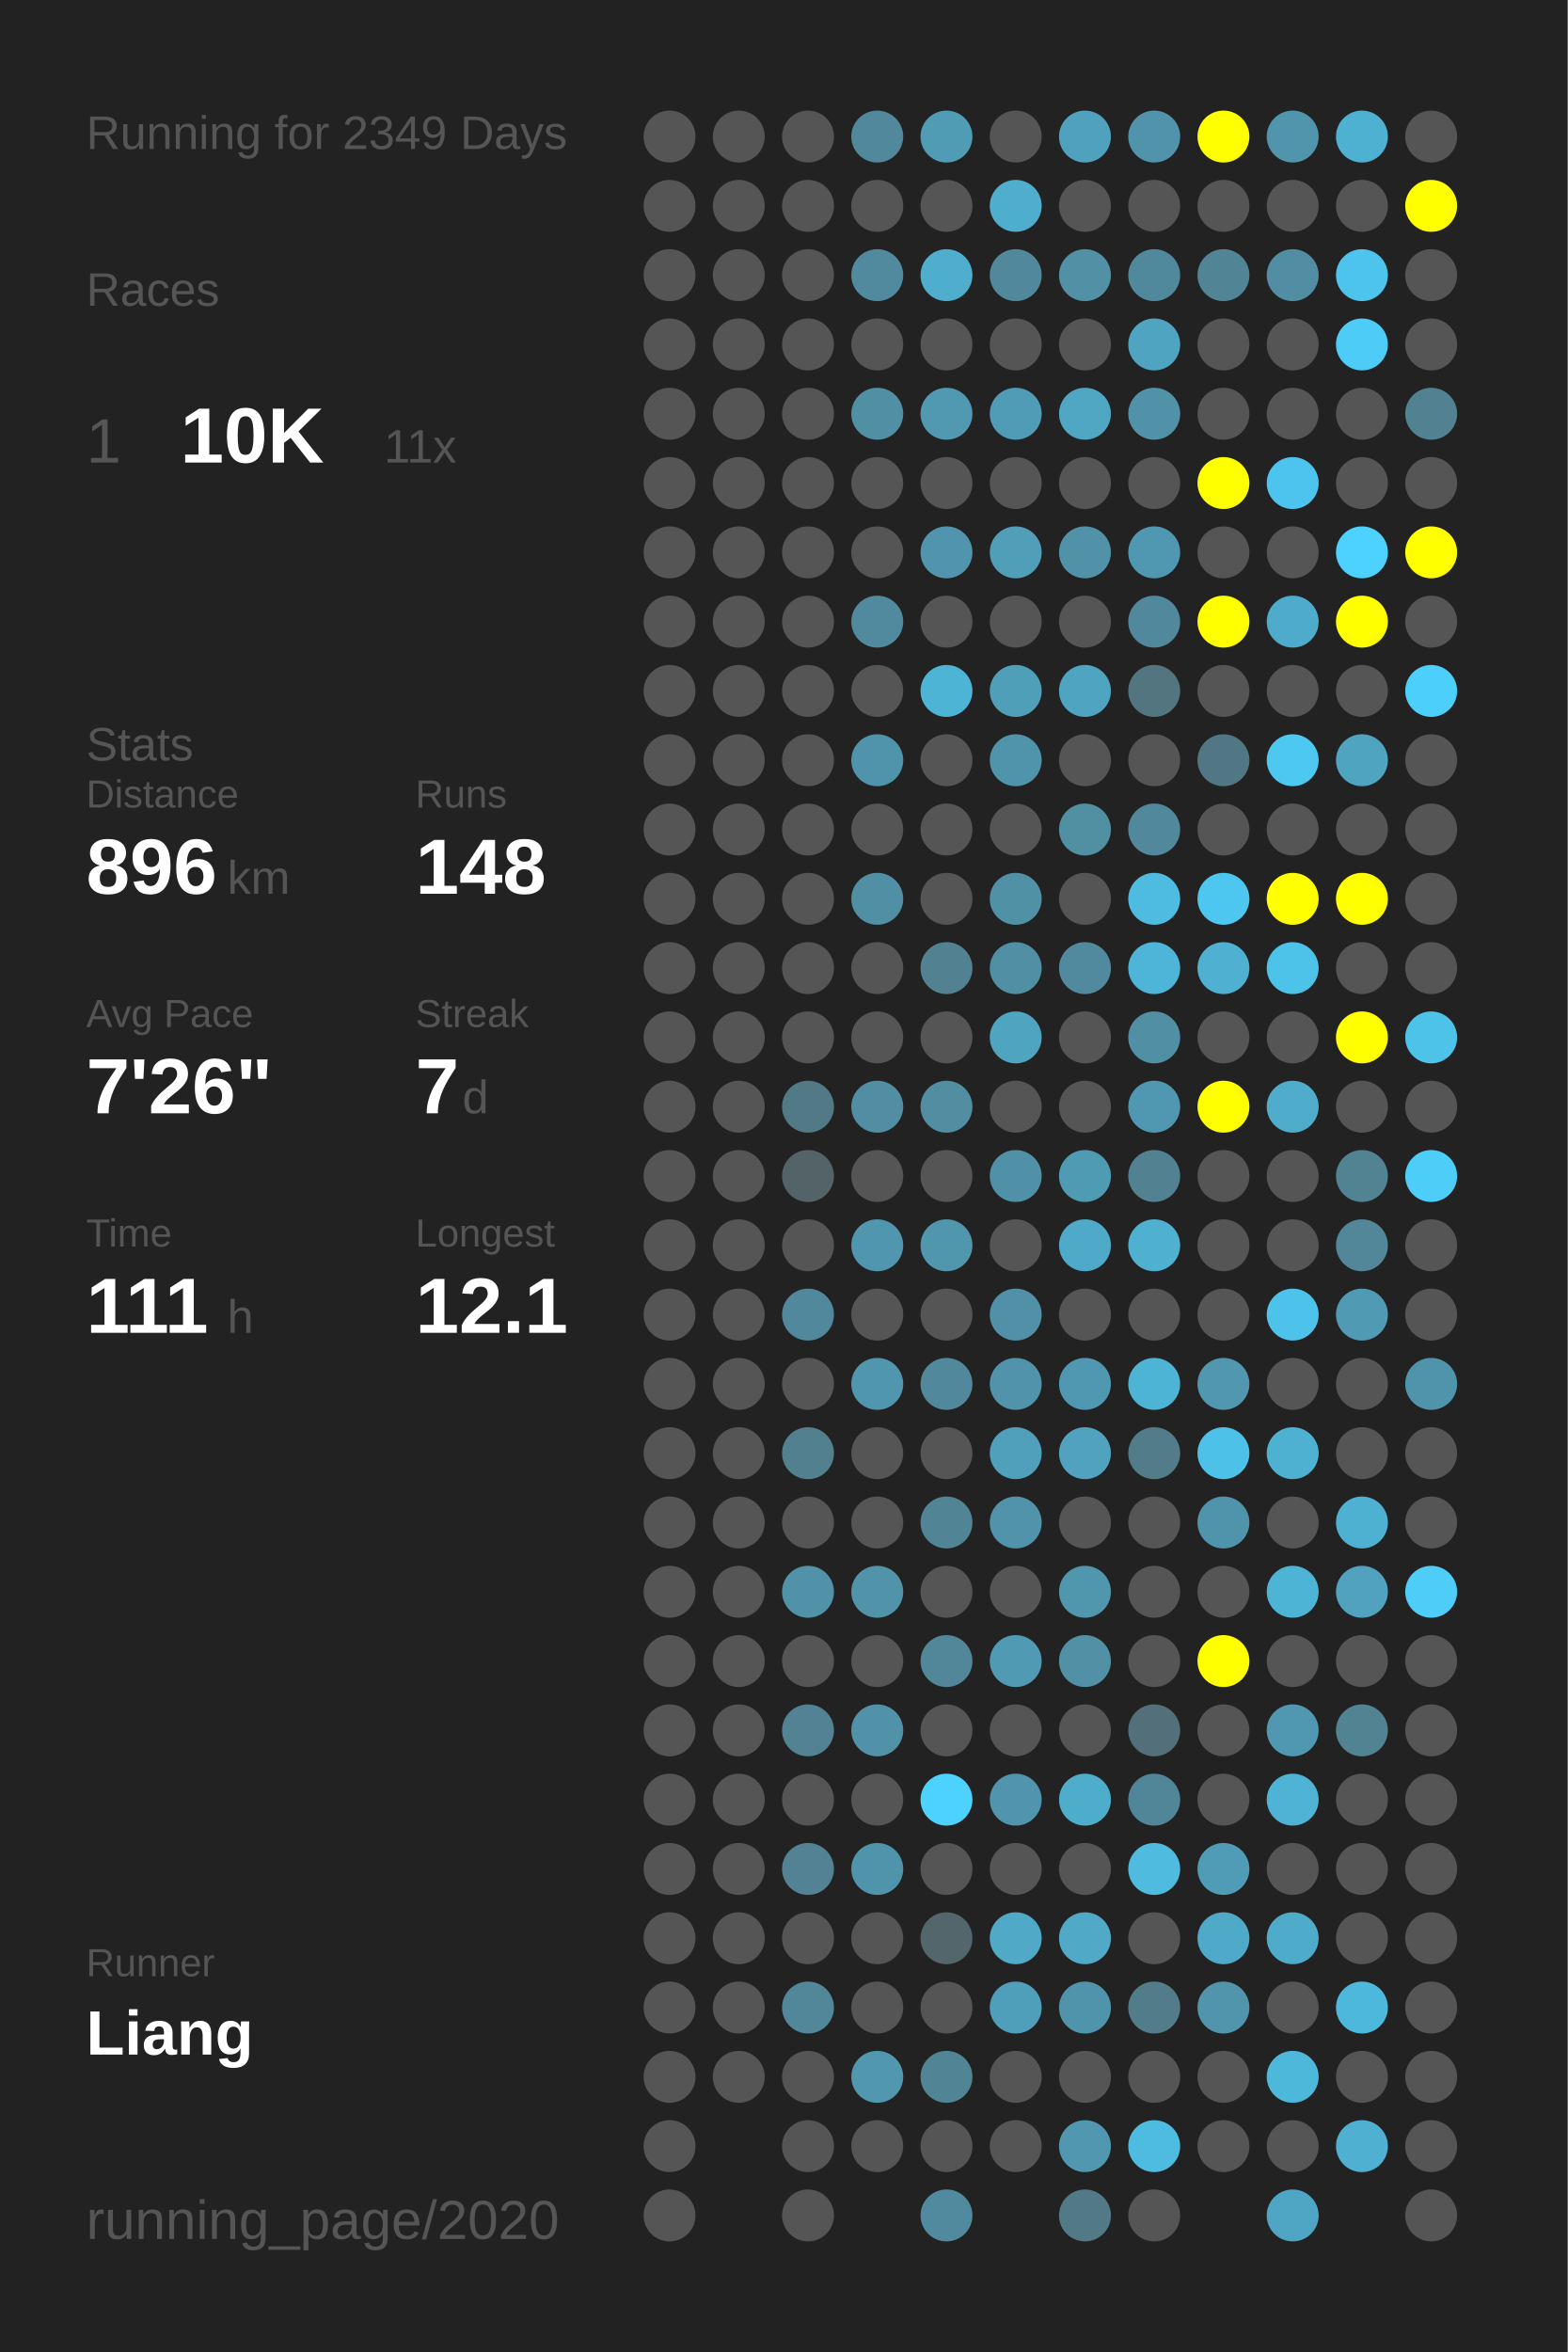
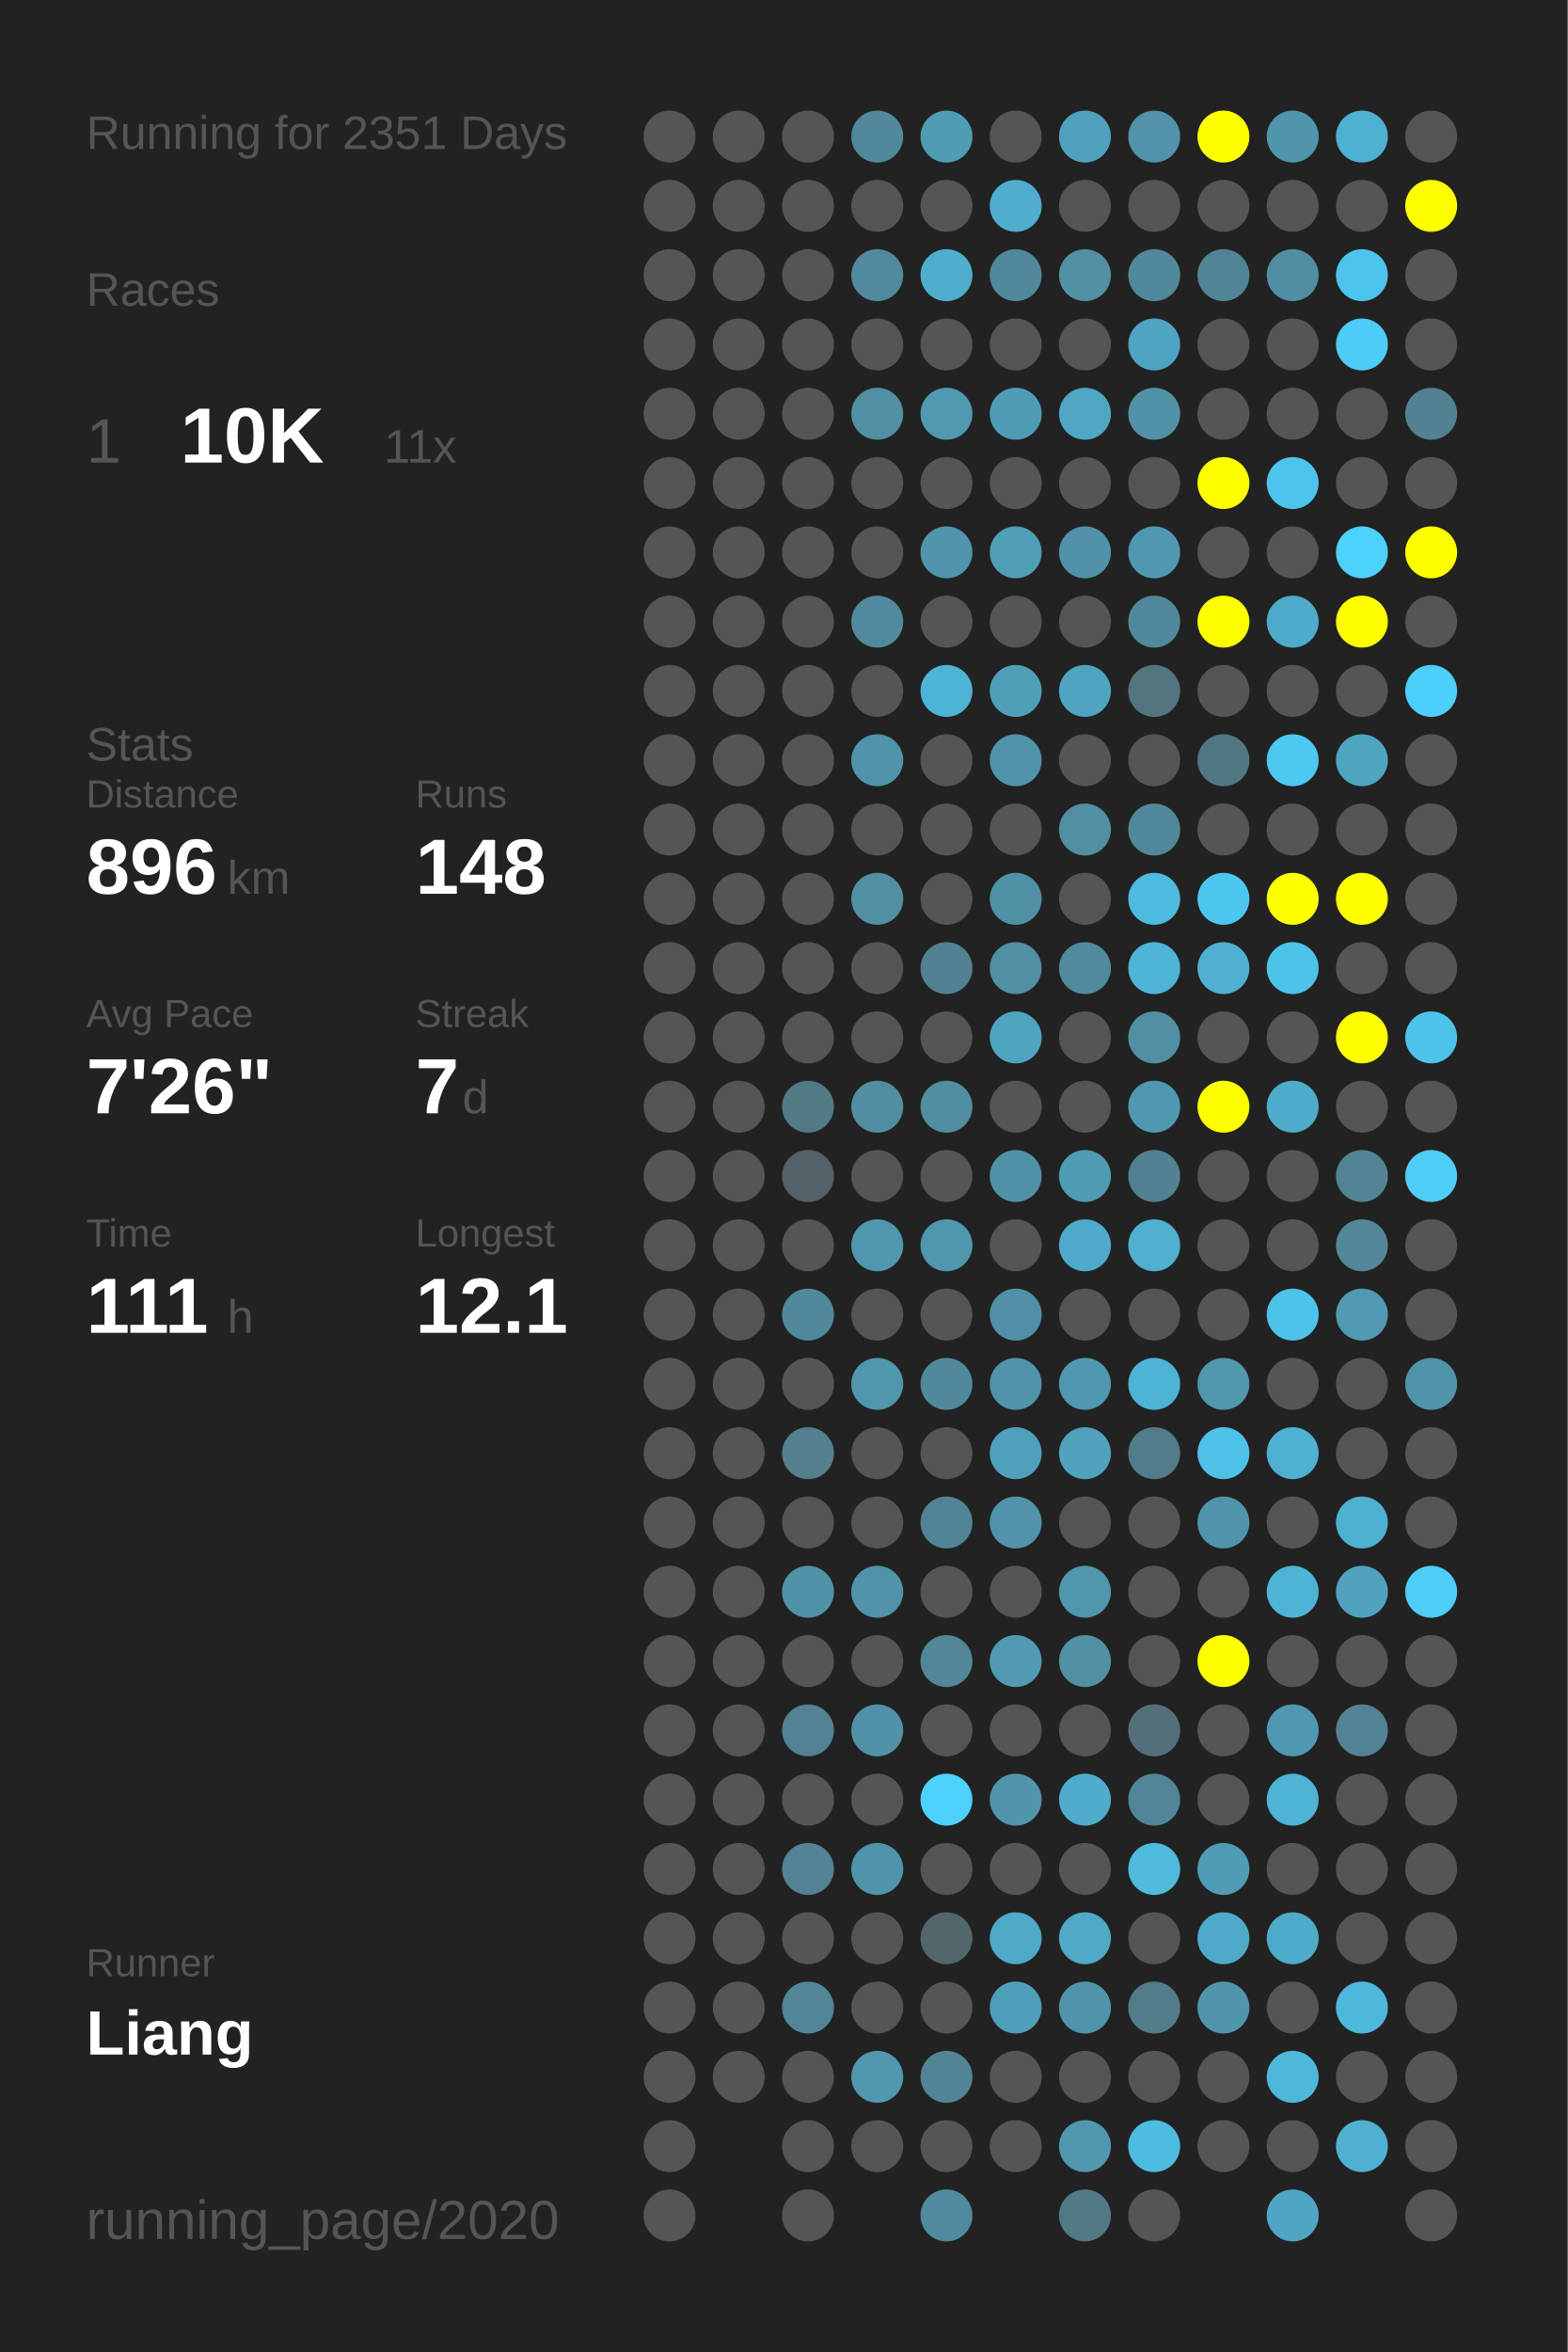
<svg xmlns="http://www.w3.org/2000/svg" baseProfile="full" height="300mm" version="1.1" viewBox="0,0,200,300" width="200mm">
  <defs />
  <rect fill="#222222" height="300" width="200" x="0" y="0" />
-   <text fill="#555555" style="font-size:6px; font-family:Arial;" x="11" y="19">Running for 2349 Days</text>
+   <text fill="#555555" style="font-size:6px; font-family:Arial;" x="11" y="19">Running for 2351 Days</text>
  <text fill="#555555" style="font-size:6px; font-family:Arial;" x="11" y="39">Races</text>
  <text fill="#555555" style="font-size:8px; font-family:Arial;" x="11" y="59">1</text>
  <text fill="#FFFFFF" style="font-size:10px; font-family:Arial; font-weight:bold;" x="23" y="59">10K</text>
  <text fill="#555555" style="font-size:6px; font-family:Arial;" x="49" y="59">11x</text>
  <text fill="#555555" style="font-size:6px; font-family:Arial;" x="11" y="97">Stats</text>
  <text fill="#555555" style="font-size:5px; font-family:Arial;" x="11" y="103">Distance</text>
  <text fill="#FFFFFF" style="font-size:10px; font-family:Arial; font-weight:bold;" x="11" y="114">896</text>
  <text fill="#555555" style="font-size:6px; font-family:Arial;" x="29" y="114">km</text>
  <text fill="#555555" style="font-size:5px; font-family:Arial;" x="53" y="103">Runs</text>
  <text fill="#FFFFFF" style="font-size:10px; font-family:Arial; font-weight:bold;" x="53" y="114">148</text>
  <text fill="#555555" style="font-size:5px; font-family:Arial;" x="11" y="131">Avg Pace</text>
  <text fill="#FFFFFF" style="font-size:10px; font-family:Arial; font-weight:bold;" x="11" y="142">7'26"</text>
  <text fill="#555555" style="font-size:5px; font-family:Arial;" x="53" y="131">Streak</text>
  <text fill="#FFFFFF" style="font-size:10px; font-family:Arial; font-weight:bold;" x="53" y="142">7</text>
  <text fill="#555555" style="font-size:6px; font-family:Arial;" x="59" y="142">d</text>
  <text fill="#555555" style="font-size:5px; font-family:Arial;" x="11" y="159">Time</text>
  <text fill="#FFFFFF" style="font-size:10px; font-family:Arial; font-weight:bold;" x="11" y="170">111</text>
  <text fill="#555555" style="font-size:6px; font-family:Arial;" x="29" y="170">h</text>
  <text fill="#555555" style="font-size:5px; font-family:Arial;" x="53" y="159">Longest</text>
  <text fill="#FFFFFF" style="font-size:10px; font-family:Arial; font-weight:bold;" x="53" y="170">12.1</text>
  <text fill="#555555" style="font-size:5px; font-family:Arial;" x="11" y="252.065">Runner</text>
  <text fill="#FFFFFF" style="font-size:8px; font-family:Arial; font-weight:bold;" x="11" y="262.065">Liang</text>
  <text fill="#555555" style="font-size:7px; font-family:Arial;" x="11" y="285.581">running_page/2020</text>
  <circle cx="85.417" cy="17.419" fill="#555555" r="3.312" />
  <circle cx="85.417" cy="26.258" fill="#555555" r="3.312" />
  <circle cx="85.417" cy="35.097" fill="#555555" r="3.312" />
  <circle cx="85.417" cy="43.935" fill="#555555" r="3.312" />
  <circle cx="85.417" cy="52.774" fill="#555555" r="3.312" />
  <circle cx="85.417" cy="61.613" fill="#555555" r="3.312" />
  <circle cx="85.417" cy="70.452" fill="#555555" r="3.312" />
  <circle cx="85.417" cy="79.29" fill="#555555" r="3.312" />
  <circle cx="85.417" cy="88.129" fill="#555555" r="3.312" />
  <circle cx="85.417" cy="96.968" fill="#555555" r="3.312" />
  <circle cx="85.417" cy="105.806" fill="#555555" r="3.312" />
  <circle cx="85.417" cy="114.645" fill="#555555" r="3.312" />
  <circle cx="85.417" cy="123.484" fill="#555555" r="3.312" />
  <circle cx="85.417" cy="132.323" fill="#555555" r="3.312" />
  <circle cx="85.417" cy="141.161" fill="#555555" r="3.312" />
  <circle cx="85.417" cy="150" fill="#555555" r="3.312" />
  <circle cx="85.417" cy="158.839" fill="#555555" r="3.312" />
  <circle cx="85.417" cy="167.677" fill="#555555" r="3.312" />
  <circle cx="85.417" cy="176.516" fill="#555555" r="3.312" />
  <circle cx="85.417" cy="185.355" fill="#555555" r="3.312" />
  <circle cx="85.417" cy="194.194" fill="#555555" r="3.312" />
  <circle cx="85.417" cy="203.032" fill="#555555" r="3.312" />
  <circle cx="85.417" cy="211.871" fill="#555555" r="3.312" />
  <circle cx="85.417" cy="220.71" fill="#555555" r="3.312" />
  <circle cx="85.417" cy="229.548" fill="#555555" r="3.312" />
  <circle cx="85.417" cy="238.387" fill="#555555" r="3.312" />
  <circle cx="85.417" cy="247.226" fill="#555555" r="3.312" />
  <circle cx="85.417" cy="256.065" fill="#555555" r="3.312" />
  <circle cx="85.417" cy="264.903" fill="#555555" r="3.312" />
  <circle cx="85.417" cy="273.742" fill="#555555" r="3.312" />
  <circle cx="85.417" cy="282.581" fill="#555555" r="3.312" />
  <circle cx="94.25" cy="17.419" fill="#555555" r="3.312" />
  <circle cx="94.25" cy="26.258" fill="#555555" r="3.312" />
  <circle cx="94.25" cy="35.097" fill="#555555" r="3.312" />
  <circle cx="94.25" cy="43.935" fill="#555555" r="3.312" />
  <circle cx="94.25" cy="52.774" fill="#555555" r="3.312" />
  <circle cx="94.25" cy="61.613" fill="#555555" r="3.312" />
  <circle cx="94.25" cy="70.452" fill="#555555" r="3.312" />
  <circle cx="94.25" cy="79.29" fill="#555555" r="3.312" />
  <circle cx="94.25" cy="88.129" fill="#555555" r="3.312" />
  <circle cx="94.25" cy="96.968" fill="#555555" r="3.312" />
  <circle cx="94.25" cy="105.806" fill="#555555" r="3.312" />
  <circle cx="94.25" cy="114.645" fill="#555555" r="3.312" />
  <circle cx="94.25" cy="123.484" fill="#555555" r="3.312" />
  <circle cx="94.25" cy="132.323" fill="#555555" r="3.312" />
  <circle cx="94.25" cy="141.161" fill="#555555" r="3.312" />
  <circle cx="94.25" cy="150" fill="#555555" r="3.312" />
  <circle cx="94.25" cy="158.839" fill="#555555" r="3.312" />
  <circle cx="94.25" cy="167.677" fill="#555555" r="3.312" />
  <circle cx="94.25" cy="176.516" fill="#555555" r="3.312" />
  <circle cx="94.25" cy="185.355" fill="#555555" r="3.312" />
  <circle cx="94.25" cy="194.194" fill="#555555" r="3.312" />
  <circle cx="94.25" cy="203.032" fill="#555555" r="3.312" />
  <circle cx="94.25" cy="211.871" fill="#555555" r="3.312" />
  <circle cx="94.25" cy="220.71" fill="#555555" r="3.312" />
  <circle cx="94.25" cy="229.548" fill="#555555" r="3.312" />
  <circle cx="94.25" cy="238.387" fill="#555555" r="3.312" />
  <circle cx="94.25" cy="247.226" fill="#555555" r="3.312" />
  <circle cx="94.25" cy="256.065" fill="#555555" r="3.312" />
  <circle cx="94.25" cy="264.903" fill="#555555" r="3.312" />
  <circle cx="103.083" cy="17.419" fill="#555555" r="3.312" />
  <circle cx="103.083" cy="26.258" fill="#555555" r="3.312" />
  <circle cx="103.083" cy="35.097" fill="#555555" r="3.312" />
  <circle cx="103.083" cy="43.935" fill="#555555" r="3.312" />
  <circle cx="103.083" cy="52.774" fill="#555555" r="3.312" />
  <circle cx="103.083" cy="61.613" fill="#555555" r="3.312" />
  <circle cx="103.083" cy="70.452" fill="#555555" r="3.312" />
  <circle cx="103.083" cy="79.29" fill="#555555" r="3.312" />
  <circle cx="103.083" cy="88.129" fill="#555555" r="3.312" />
  <circle cx="103.083" cy="96.968" fill="#555555" r="3.312" />
  <circle cx="103.083" cy="105.806" fill="#555555" r="3.312" />
  <circle cx="103.083" cy="114.645" fill="#555555" r="3.312" />
  <circle cx="103.083" cy="123.484" fill="#555555" r="3.312" />
  <circle cx="103.083" cy="132.323" fill="#555555" r="3.312" />
  <circle cx="103.083" cy="141.161" fill="#527986" r="3.312" />
  <circle cx="103.083" cy="150" fill="#546368" r="3.312" />
  <circle cx="103.083" cy="158.839" fill="#555555" r="3.312" />
  <circle cx="103.083" cy="167.677" fill="#51889b" r="3.312" />
  <circle cx="103.083" cy="176.516" fill="#555555" r="3.312" />
  <circle cx="103.083" cy="185.355" fill="#52808f" r="3.312" />
  <circle cx="103.083" cy="194.194" fill="#555555" r="3.312" />
  <circle cx="103.083" cy="203.032" fill="#5192a8" r="3.312" />
  <circle cx="103.083" cy="211.871" fill="#555555" r="3.312" />
  <circle cx="103.083" cy="220.71" fill="#528293" r="3.312" />
  <circle cx="103.083" cy="229.548" fill="#555555" r="3.312" />
  <circle cx="103.083" cy="238.387" fill="#528293" r="3.312" />
  <circle cx="103.083" cy="247.226" fill="#555555" r="3.312" />
  <circle cx="103.083" cy="256.065" fill="#518799" r="3.312" />
  <circle cx="103.083" cy="264.903" fill="#555555" r="3.312" />
  <circle cx="103.083" cy="273.742" fill="#555555" r="3.312" />
  <circle cx="103.083" cy="282.581" fill="#555555" r="3.312" />
  <circle cx="111.917" cy="17.419" fill="#51889b" r="3.312" />
  <circle cx="111.917" cy="26.258" fill="#555555" r="3.312" />
  <circle cx="111.917" cy="35.097" fill="#518a9e" r="3.312" />
  <circle cx="111.917" cy="43.935" fill="#555555" r="3.312" />
  <circle cx="111.917" cy="52.774" fill="#518fa4" r="3.312" />
  <circle cx="111.917" cy="61.613" fill="#555555" r="3.312" />
  <circle cx="111.917" cy="70.452" fill="#555555" r="3.312" />
  <circle cx="111.917" cy="79.29" fill="#518a9e" r="3.312" />
  <circle cx="111.917" cy="88.129" fill="#555555" r="3.312" />
  <circle cx="111.917" cy="96.968" fill="#5094ab" r="3.312" />
  <circle cx="111.917" cy="105.806" fill="#555555" r="3.312" />
  <circle cx="111.917" cy="114.645" fill="#518fa4" r="3.312" />
  <circle cx="111.917" cy="123.484" fill="#555555" r="3.312" />
  <circle cx="111.917" cy="132.323" fill="#555555" r="3.312" />
  <circle cx="111.917" cy="141.161" fill="#518ea3" r="3.312" />
  <circle cx="111.917" cy="150" fill="#555555" r="3.312" />
  <circle cx="111.917" cy="158.839" fill="#5096ae" r="3.312" />
  <circle cx="111.917" cy="167.677" fill="#555555" r="3.312" />
  <circle cx="111.917" cy="176.516" fill="#5096ae" r="3.312" />
  <circle cx="111.917" cy="185.355" fill="#555555" r="3.312" />
  <circle cx="111.917" cy="194.194" fill="#555555" r="3.312" />
  <circle cx="111.917" cy="203.032" fill="#5193a9" r="3.312" />
  <circle cx="111.917" cy="211.871" fill="#555555" r="3.312" />
  <circle cx="111.917" cy="220.71" fill="#5192a8" r="3.312" />
  <circle cx="111.917" cy="229.548" fill="#555555" r="3.312" />
  <circle cx="111.917" cy="238.387" fill="#5094ab" r="3.312" />
  <circle cx="111.917" cy="247.226" fill="#555555" r="3.312" />
  <circle cx="111.917" cy="256.065" fill="#555555" r="3.312" />
  <circle cx="111.917" cy="264.903" fill="#5097af" r="3.312" />
  <circle cx="111.917" cy="273.742" fill="#555555" r="3.312" />
  <circle cx="120.75" cy="17.419" fill="#509cb5" r="3.312" />
  <circle cx="120.75" cy="26.258" fill="#555555" r="3.312" />
  <circle cx="120.75" cy="35.097" fill="#4faece" r="3.312" />
  <circle cx="120.75" cy="43.935" fill="#555555" r="3.312" />
  <circle cx="120.75" cy="52.774" fill="#5099b1" r="3.312" />
  <circle cx="120.75" cy="61.613" fill="#555555" r="3.312" />
  <circle cx="120.75" cy="70.452" fill="#5095ad" r="3.312" />
  <circle cx="120.75" cy="79.29" fill="#555555" r="3.312" />
  <circle cx="120.75" cy="88.129" fill="#4eb4d6" r="3.312" />
  <circle cx="120.75" cy="96.968" fill="#555555" r="3.312" />
  <circle cx="120.75" cy="105.806" fill="#555555" r="3.312" />
  <circle cx="120.75" cy="114.645" fill="#555555" r="3.312" />
  <circle cx="120.75" cy="123.484" fill="#528292" r="3.312" />
  <circle cx="120.75" cy="132.323" fill="#555555" r="3.312" />
  <circle cx="120.75" cy="141.161" fill="#518ea2" r="3.312" />
  <circle cx="120.75" cy="150" fill="#555555" r="3.312" />
  <circle cx="120.75" cy="158.839" fill="#5096ad" r="3.312" />
  <circle cx="120.75" cy="167.677" fill="#555555" r="3.312" />
  <circle cx="120.75" cy="176.516" fill="#51889b" r="3.312" />
  <circle cx="120.75" cy="185.355" fill="#555555" r="3.312" />
  <circle cx="120.75" cy="194.194" fill="#518596" r="3.312" />
  <circle cx="120.75" cy="203.032" fill="#555555" r="3.312" />
  <circle cx="120.75" cy="211.871" fill="#518799" r="3.312" />
  <circle cx="120.75" cy="220.71" fill="#555555" r="3.312" />
  <circle cx="120.75" cy="229.548" fill="#4dd1fe" r="3.312" />
  <circle cx="120.75" cy="238.387" fill="#555555" r="3.312" />
  <circle cx="120.75" cy="247.226" fill="#53666c" r="3.312" />
  <circle cx="120.75" cy="256.065" fill="#555555" r="3.312" />
  <circle cx="120.75" cy="264.903" fill="#518596" r="3.312" />
  <circle cx="120.75" cy="273.742" fill="#555555" r="3.312" />
  <circle cx="120.75" cy="282.581" fill="#518a9e" r="3.312" />
  <circle cx="129.583" cy="17.419" fill="#555555" r="3.312" />
  <circle cx="129.583" cy="26.258" fill="#4fadcd" r="3.312" />
  <circle cx="129.583" cy="35.097" fill="#51889b" r="3.312" />
  <circle cx="129.583" cy="43.935" fill="#555555" r="3.312" />
  <circle cx="129.583" cy="52.774" fill="#509cb6" r="3.312" />
  <circle cx="129.583" cy="61.613" fill="#555555" r="3.312" />
  <circle cx="129.583" cy="70.452" fill="#509eb8" r="3.312" />
  <circle cx="129.583" cy="79.29" fill="#555555" r="3.312" />
  <circle cx="129.583" cy="88.129" fill="#509fb9" r="3.312" />
  <circle cx="129.583" cy="96.968" fill="#5094ab" r="3.312" />
  <circle cx="129.583" cy="105.806" fill="#555555" r="3.312" />
  <circle cx="129.583" cy="114.645" fill="#5191a6" r="3.312" />
  <circle cx="129.583" cy="123.484" fill="#518fa4" r="3.312" />
  <circle cx="129.583" cy="132.323" fill="#4fa4c0" r="3.312" />
  <circle cx="129.583" cy="141.161" fill="#555555" r="3.312" />
  <circle cx="129.583" cy="150" fill="#5191a7" r="3.312" />
  <circle cx="129.583" cy="158.839" fill="#555555" r="3.312" />
  <circle cx="129.583" cy="167.677" fill="#5190a6" r="3.312" />
  <circle cx="129.583" cy="176.516" fill="#5093aa" r="3.312" />
  <circle cx="129.583" cy="185.355" fill="#50a0bc" r="3.312" />
  <circle cx="129.583" cy="194.194" fill="#5093aa" r="3.312" />
  <circle cx="129.583" cy="203.032" fill="#555555" r="3.312" />
  <circle cx="129.583" cy="211.871" fill="#509ab4" r="3.312" />
  <circle cx="129.583" cy="220.71" fill="#555555" r="3.312" />
  <circle cx="129.583" cy="229.548" fill="#5095ad" r="3.312" />
  <circle cx="129.583" cy="238.387" fill="#555555" r="3.312" />
  <circle cx="129.583" cy="247.226" fill="#4fa9c7" r="3.312" />
  <circle cx="129.583" cy="256.065" fill="#509fba" r="3.312" />
  <circle cx="129.583" cy="264.903" fill="#555555" r="3.312" />
  <circle cx="129.583" cy="273.742" fill="#555555" r="3.312" />
  <circle cx="138.417" cy="17.419" fill="#50a1bd" r="3.312" />
  <circle cx="138.417" cy="26.258" fill="#555555" r="3.312" />
  <circle cx="138.417" cy="35.097" fill="#5190a5" r="3.312" />
  <circle cx="138.417" cy="43.935" fill="#555555" r="3.312" />
  <circle cx="138.417" cy="52.774" fill="#4fa7c4" r="3.312" />
  <circle cx="138.417" cy="61.613" fill="#555555" r="3.312" />
  <circle cx="138.417" cy="70.452" fill="#5192a8" r="3.312" />
  <circle cx="138.417" cy="79.29" fill="#555555" r="3.312" />
  <circle cx="138.417" cy="88.129" fill="#4fa4c1" r="3.312" />
  <circle cx="138.417" cy="96.968" fill="#555555" r="3.312" />
  <circle cx="138.417" cy="105.806" fill="#518fa3" r="3.312" />
  <circle cx="138.417" cy="114.645" fill="#555555" r="3.312" />
  <circle cx="138.417" cy="123.484" fill="#518a9e" r="3.312" />
  <circle cx="138.417" cy="132.323" fill="#555555" r="3.312" />
  <circle cx="138.417" cy="141.161" fill="#555555" r="3.312" />
  <circle cx="138.417" cy="150" fill="#509bb4" r="3.312" />
  <circle cx="138.417" cy="158.839" fill="#4faac9" r="3.312" />
  <circle cx="138.417" cy="167.677" fill="#555555" r="3.312" />
  <circle cx="138.417" cy="176.516" fill="#5098b1" r="3.312" />
  <circle cx="138.417" cy="185.355" fill="#50a2be" r="3.312" />
  <circle cx="138.417" cy="194.194" fill="#555555" r="3.312" />
  <circle cx="138.417" cy="203.032" fill="#5096ad" r="3.312" />
  <circle cx="138.417" cy="211.871" fill="#5190a5" r="3.312" />
  <circle cx="138.417" cy="220.71" fill="#555555" r="3.312" />
  <circle cx="138.417" cy="229.548" fill="#4fadcc" r="3.312" />
  <circle cx="138.417" cy="238.387" fill="#555555" r="3.312" />
  <circle cx="138.417" cy="247.226" fill="#4fa9c7" r="3.312" />
  <circle cx="138.417" cy="256.065" fill="#5094ab" r="3.312" />
  <circle cx="138.417" cy="264.903" fill="#555555" r="3.312" />
  <circle cx="138.417" cy="273.742" fill="#5097af" r="3.312" />
  <circle cx="138.417" cy="282.581" fill="#527986" r="3.312" />
  <circle cx="147.25" cy="17.419" fill="#5093aa" r="3.312" />
  <circle cx="147.25" cy="26.258" fill="#555555" r="3.312" />
  <circle cx="147.25" cy="35.097" fill="#51899c" r="3.312" />
  <circle cx="147.25" cy="43.935" fill="#4fa4c1" r="3.312" />
  <circle cx="147.25" cy="52.774" fill="#5192a9" r="3.312" />
  <circle cx="147.25" cy="61.613" fill="#555555" r="3.312" />
  <circle cx="147.25" cy="70.452" fill="#5098b1" r="3.312" />
  <circle cx="147.25" cy="79.29" fill="#51889b" r="3.312" />
  <circle cx="147.25" cy="88.129" fill="#527580" r="3.312" />
  <circle cx="147.25" cy="96.968" fill="#555555" r="3.312" />
  <circle cx="147.25" cy="105.806" fill="#51889b" r="3.312" />
  <circle cx="147.25" cy="114.645" fill="#4ebce1" r="3.312" />
  <circle cx="147.25" cy="123.484" fill="#4eb5d8" r="3.312" />
  <circle cx="147.25" cy="132.323" fill="#518fa5" r="3.312" />
  <circle cx="147.25" cy="141.161" fill="#5098b1" r="3.312" />
  <circle cx="147.25" cy="150" fill="#528191" r="3.312" />
  <circle cx="147.25" cy="158.839" fill="#4fb0d0" r="3.312" />
  <circle cx="147.25" cy="167.677" fill="#555555" r="3.312" />
  <circle cx="147.25" cy="176.516" fill="#4eb4d6" r="3.312" />
  <circle cx="147.25" cy="185.355" fill="#527c8a" r="3.312" />
  <circle cx="147.25" cy="194.194" fill="#555555" r="3.312" />
  <circle cx="147.25" cy="203.032" fill="#555555" r="3.312" />
  <circle cx="147.25" cy="211.871" fill="#555555" r="3.312" />
  <circle cx="147.25" cy="220.71" fill="#53707a" r="3.312" />
  <circle cx="147.25" cy="229.548" fill="#518698" r="3.312" />
  <circle cx="147.25" cy="238.387" fill="#4ebbdf" r="3.312" />
  <circle cx="147.25" cy="247.226" fill="#555555" r="3.312" />
  <circle cx="147.25" cy="256.065" fill="#527c8a" r="3.312" />
  <circle cx="147.25" cy="264.903" fill="#555555" r="3.312" />
  <circle cx="147.25" cy="273.742" fill="#4ebbe0" r="3.312" />
  <circle cx="147.25" cy="282.581" fill="#555555" r="3.312" />
  <circle cx="156.083" cy="17.419" fill="#FFFF00" r="3.312" />
  <circle cx="156.083" cy="26.258" fill="#555555" r="3.312" />
  <circle cx="156.083" cy="35.097" fill="#518596" r="3.312" />
  <circle cx="156.083" cy="43.935" fill="#555555" r="3.312" />
  <circle cx="156.083" cy="52.774" fill="#555555" r="3.312" />
  <circle cx="156.083" cy="61.613" fill="#FFFF00" r="3.312" />
  <circle cx="156.083" cy="70.452" fill="#555555" r="3.312" />
  <circle cx="156.083" cy="79.29" fill="#FFFF00" r="3.312" />
  <circle cx="156.083" cy="88.129" fill="#555555" r="3.312" />
  <circle cx="156.083" cy="96.968" fill="#527784" r="3.312" />
  <circle cx="156.083" cy="105.806" fill="#555555" r="3.312" />
  <circle cx="156.083" cy="114.645" fill="#4dc7f0" r="3.312" />
  <circle cx="156.083" cy="123.484" fill="#4fb0d1" r="3.312" />
  <circle cx="156.083" cy="132.323" fill="#555555" r="3.312" />
  <circle cx="156.083" cy="141.161" fill="#FFFF00" r="3.312" />
  <circle cx="156.083" cy="150" fill="#555555" r="3.312" />
  <circle cx="156.083" cy="158.839" fill="#555555" r="3.312" />
  <circle cx="156.083" cy="167.677" fill="#555555" r="3.312" />
  <circle cx="156.083" cy="176.516" fill="#5097af" r="3.312" />
  <circle cx="156.083" cy="185.355" fill="#4ec1e8" r="3.312" />
  <circle cx="156.083" cy="194.194" fill="#5094ab" r="3.312" />
  <circle cx="156.083" cy="203.032" fill="#555555" r="3.312" />
  <circle cx="156.083" cy="211.871" fill="#FFFF00" r="3.312" />
  <circle cx="156.083" cy="220.71" fill="#555555" r="3.312" />
  <circle cx="156.083" cy="229.548" fill="#555555" r="3.312" />
  <circle cx="156.083" cy="238.387" fill="#509bb5" r="3.312" />
  <circle cx="156.083" cy="247.226" fill="#4faac9" r="3.312" />
  <circle cx="156.083" cy="256.065" fill="#5095ac" r="3.312" />
  <circle cx="156.083" cy="264.903" fill="#555555" r="3.312" />
  <circle cx="156.083" cy="273.742" fill="#555555" r="3.312" />
  <circle cx="164.917" cy="17.419" fill="#5095ac" r="3.312" />
  <circle cx="164.917" cy="26.258" fill="#555555" r="3.312" />
  <circle cx="164.917" cy="35.097" fill="#518ea3" r="3.312" />
  <circle cx="164.917" cy="43.935" fill="#555555" r="3.312" />
  <circle cx="164.917" cy="52.774" fill="#555555" r="3.312" />
  <circle cx="164.917" cy="61.613" fill="#4dc4ed" r="3.312" />
  <circle cx="164.917" cy="70.452" fill="#555555" r="3.312" />
  <circle cx="164.917" cy="79.29" fill="#4fabcb" r="3.312" />
  <circle cx="164.917" cy="88.129" fill="#555555" r="3.312" />
  <circle cx="164.917" cy="96.968" fill="#4dc8f1" r="3.312" />
  <circle cx="164.917" cy="105.806" fill="#555555" r="3.312" />
  <circle cx="164.917" cy="114.645" fill="#FFFF00" r="3.312" />
  <circle cx="164.917" cy="123.484" fill="#4dc3ea" r="3.312" />
  <circle cx="164.917" cy="132.323" fill="#555555" r="3.312" />
  <circle cx="164.917" cy="141.161" fill="#4faccb" r="3.312" />
  <circle cx="164.917" cy="150" fill="#555555" r="3.312" />
  <circle cx="164.917" cy="158.839" fill="#555555" r="3.312" />
  <circle cx="164.917" cy="167.677" fill="#4dc3eb" r="3.312" />
  <circle cx="164.917" cy="176.516" fill="#555555" r="3.312" />
  <circle cx="164.917" cy="185.355" fill="#4fb1d2" r="3.312" />
  <circle cx="164.917" cy="194.194" fill="#555555" r="3.312" />
  <circle cx="164.917" cy="203.032" fill="#4eb4d6" r="3.312" />
  <circle cx="164.917" cy="211.871" fill="#555555" r="3.312" />
  <circle cx="164.917" cy="220.71" fill="#5098b1" r="3.312" />
  <circle cx="164.917" cy="229.548" fill="#4eb3d4" r="3.312" />
  <circle cx="164.917" cy="238.387" fill="#555555" r="3.312" />
  <circle cx="164.917" cy="247.226" fill="#4fabca" r="3.312" />
  <circle cx="164.917" cy="256.065" fill="#555555" r="3.312" />
  <circle cx="164.917" cy="264.903" fill="#4eb8db" r="3.312" />
  <circle cx="164.917" cy="273.742" fill="#555555" r="3.312" />
  <circle cx="164.917" cy="282.581" fill="#4fa6c4" r="3.312" />
  <circle cx="173.75" cy="17.419" fill="#4fb1d2" r="3.312" />
  <circle cx="173.75" cy="26.258" fill="#555555" r="3.312" />
  <circle cx="173.75" cy="35.097" fill="#4dc4ed" r="3.312" />
  <circle cx="173.75" cy="43.935" fill="#4dccf7" r="3.312" />
  <circle cx="173.75" cy="52.774" fill="#555555" r="3.312" />
  <circle cx="173.75" cy="61.613" fill="#555555" r="3.312" />
  <circle cx="173.75" cy="70.452" fill="#4dd1fe" r="3.312" />
  <circle cx="173.75" cy="79.29" fill="#FFFF00" r="3.312" />
  <circle cx="173.75" cy="88.129" fill="#555555" r="3.312" />
  <circle cx="173.75" cy="96.968" fill="#4fa4c0" r="3.312" />
  <circle cx="173.75" cy="105.806" fill="#555555" r="3.312" />
  <circle cx="173.75" cy="114.645" fill="#FFFF00" r="3.312" />
  <circle cx="173.75" cy="123.484" fill="#555555" r="3.312" />
  <circle cx="173.75" cy="132.323" fill="#FFFF00" r="3.312" />
  <circle cx="173.75" cy="141.161" fill="#555555" r="3.312" />
  <circle cx="173.75" cy="150" fill="#528393" r="3.312" />
  <circle cx="173.75" cy="158.839" fill="#518799" r="3.312" />
  <circle cx="173.75" cy="167.677" fill="#509ab3" r="3.312" />
  <circle cx="173.75" cy="176.516" fill="#555555" r="3.312" />
  <circle cx="173.75" cy="185.355" fill="#555555" r="3.312" />
  <circle cx="173.75" cy="194.194" fill="#4fb1d2" r="3.312" />
  <circle cx="173.75" cy="203.032" fill="#50a2bf" r="3.312" />
  <circle cx="173.75" cy="211.871" fill="#555555" r="3.312" />
  <circle cx="173.75" cy="220.71" fill="#528393" r="3.312" />
  <circle cx="173.75" cy="229.548" fill="#555555" r="3.312" />
  <circle cx="173.75" cy="238.387" fill="#555555" r="3.312" />
  <circle cx="173.75" cy="247.226" fill="#555555" r="3.312" />
  <circle cx="173.75" cy="256.065" fill="#4eb8dc" r="3.312" />
  <circle cx="173.75" cy="264.903" fill="#555555" r="3.312" />
  <circle cx="173.75" cy="273.742" fill="#4fb0d1" r="3.312" />
  <circle cx="182.583" cy="17.419" fill="#555555" r="3.312" />
  <circle cx="182.583" cy="26.258" fill="#FFFF00" r="3.312" />
  <circle cx="182.583" cy="35.097" fill="#555555" r="3.312" />
  <circle cx="182.583" cy="43.935" fill="#555555" r="3.312" />
  <circle cx="182.583" cy="52.774" fill="#528292" r="3.312" />
  <circle cx="182.583" cy="61.613" fill="#555555" r="3.312" />
  <circle cx="182.583" cy="70.452" fill="#FFFF00" r="3.312" />
  <circle cx="182.583" cy="79.29" fill="#555555" r="3.312" />
  <circle cx="182.583" cy="88.129" fill="#4dcffb" r="3.312" />
  <circle cx="182.583" cy="96.968" fill="#555555" r="3.312" />
  <circle cx="182.583" cy="105.806" fill="#555555" r="3.312" />
  <circle cx="182.583" cy="114.645" fill="#555555" r="3.312" />
  <circle cx="182.583" cy="123.484" fill="#555555" r="3.312" />
  <circle cx="182.583" cy="132.323" fill="#4dc3ea" r="3.312" />
  <circle cx="182.583" cy="141.161" fill="#555555" r="3.312" />
  <circle cx="182.583" cy="150" fill="#4dcef9" r="3.312" />
  <circle cx="182.583" cy="158.839" fill="#555555" r="3.312" />
  <circle cx="182.583" cy="167.677" fill="#555555" r="3.312" />
  <circle cx="182.583" cy="176.516" fill="#5094ab" r="3.312" />
  <circle cx="182.583" cy="185.355" fill="#555555" r="3.312" />
  <circle cx="182.583" cy="194.194" fill="#555555" r="3.312" />
  <circle cx="182.583" cy="203.032" fill="#4dcdf8" r="3.312" />
  <circle cx="182.583" cy="211.871" fill="#555555" r="3.312" />
  <circle cx="182.583" cy="220.71" fill="#555555" r="3.312" />
  <circle cx="182.583" cy="229.548" fill="#555555" r="3.312" />
  <circle cx="182.583" cy="238.387" fill="#555555" r="3.312" />
  <circle cx="182.583" cy="247.226" fill="#555555" r="3.312" />
  <circle cx="182.583" cy="256.065" fill="#555555" r="3.312" />
  <circle cx="182.583" cy="264.903" fill="#555555" r="3.312" />
  <circle cx="182.583" cy="273.742" fill="#555555" r="3.312" />
  <circle cx="182.583" cy="282.581" fill="#555555" r="3.312" />
</svg>
